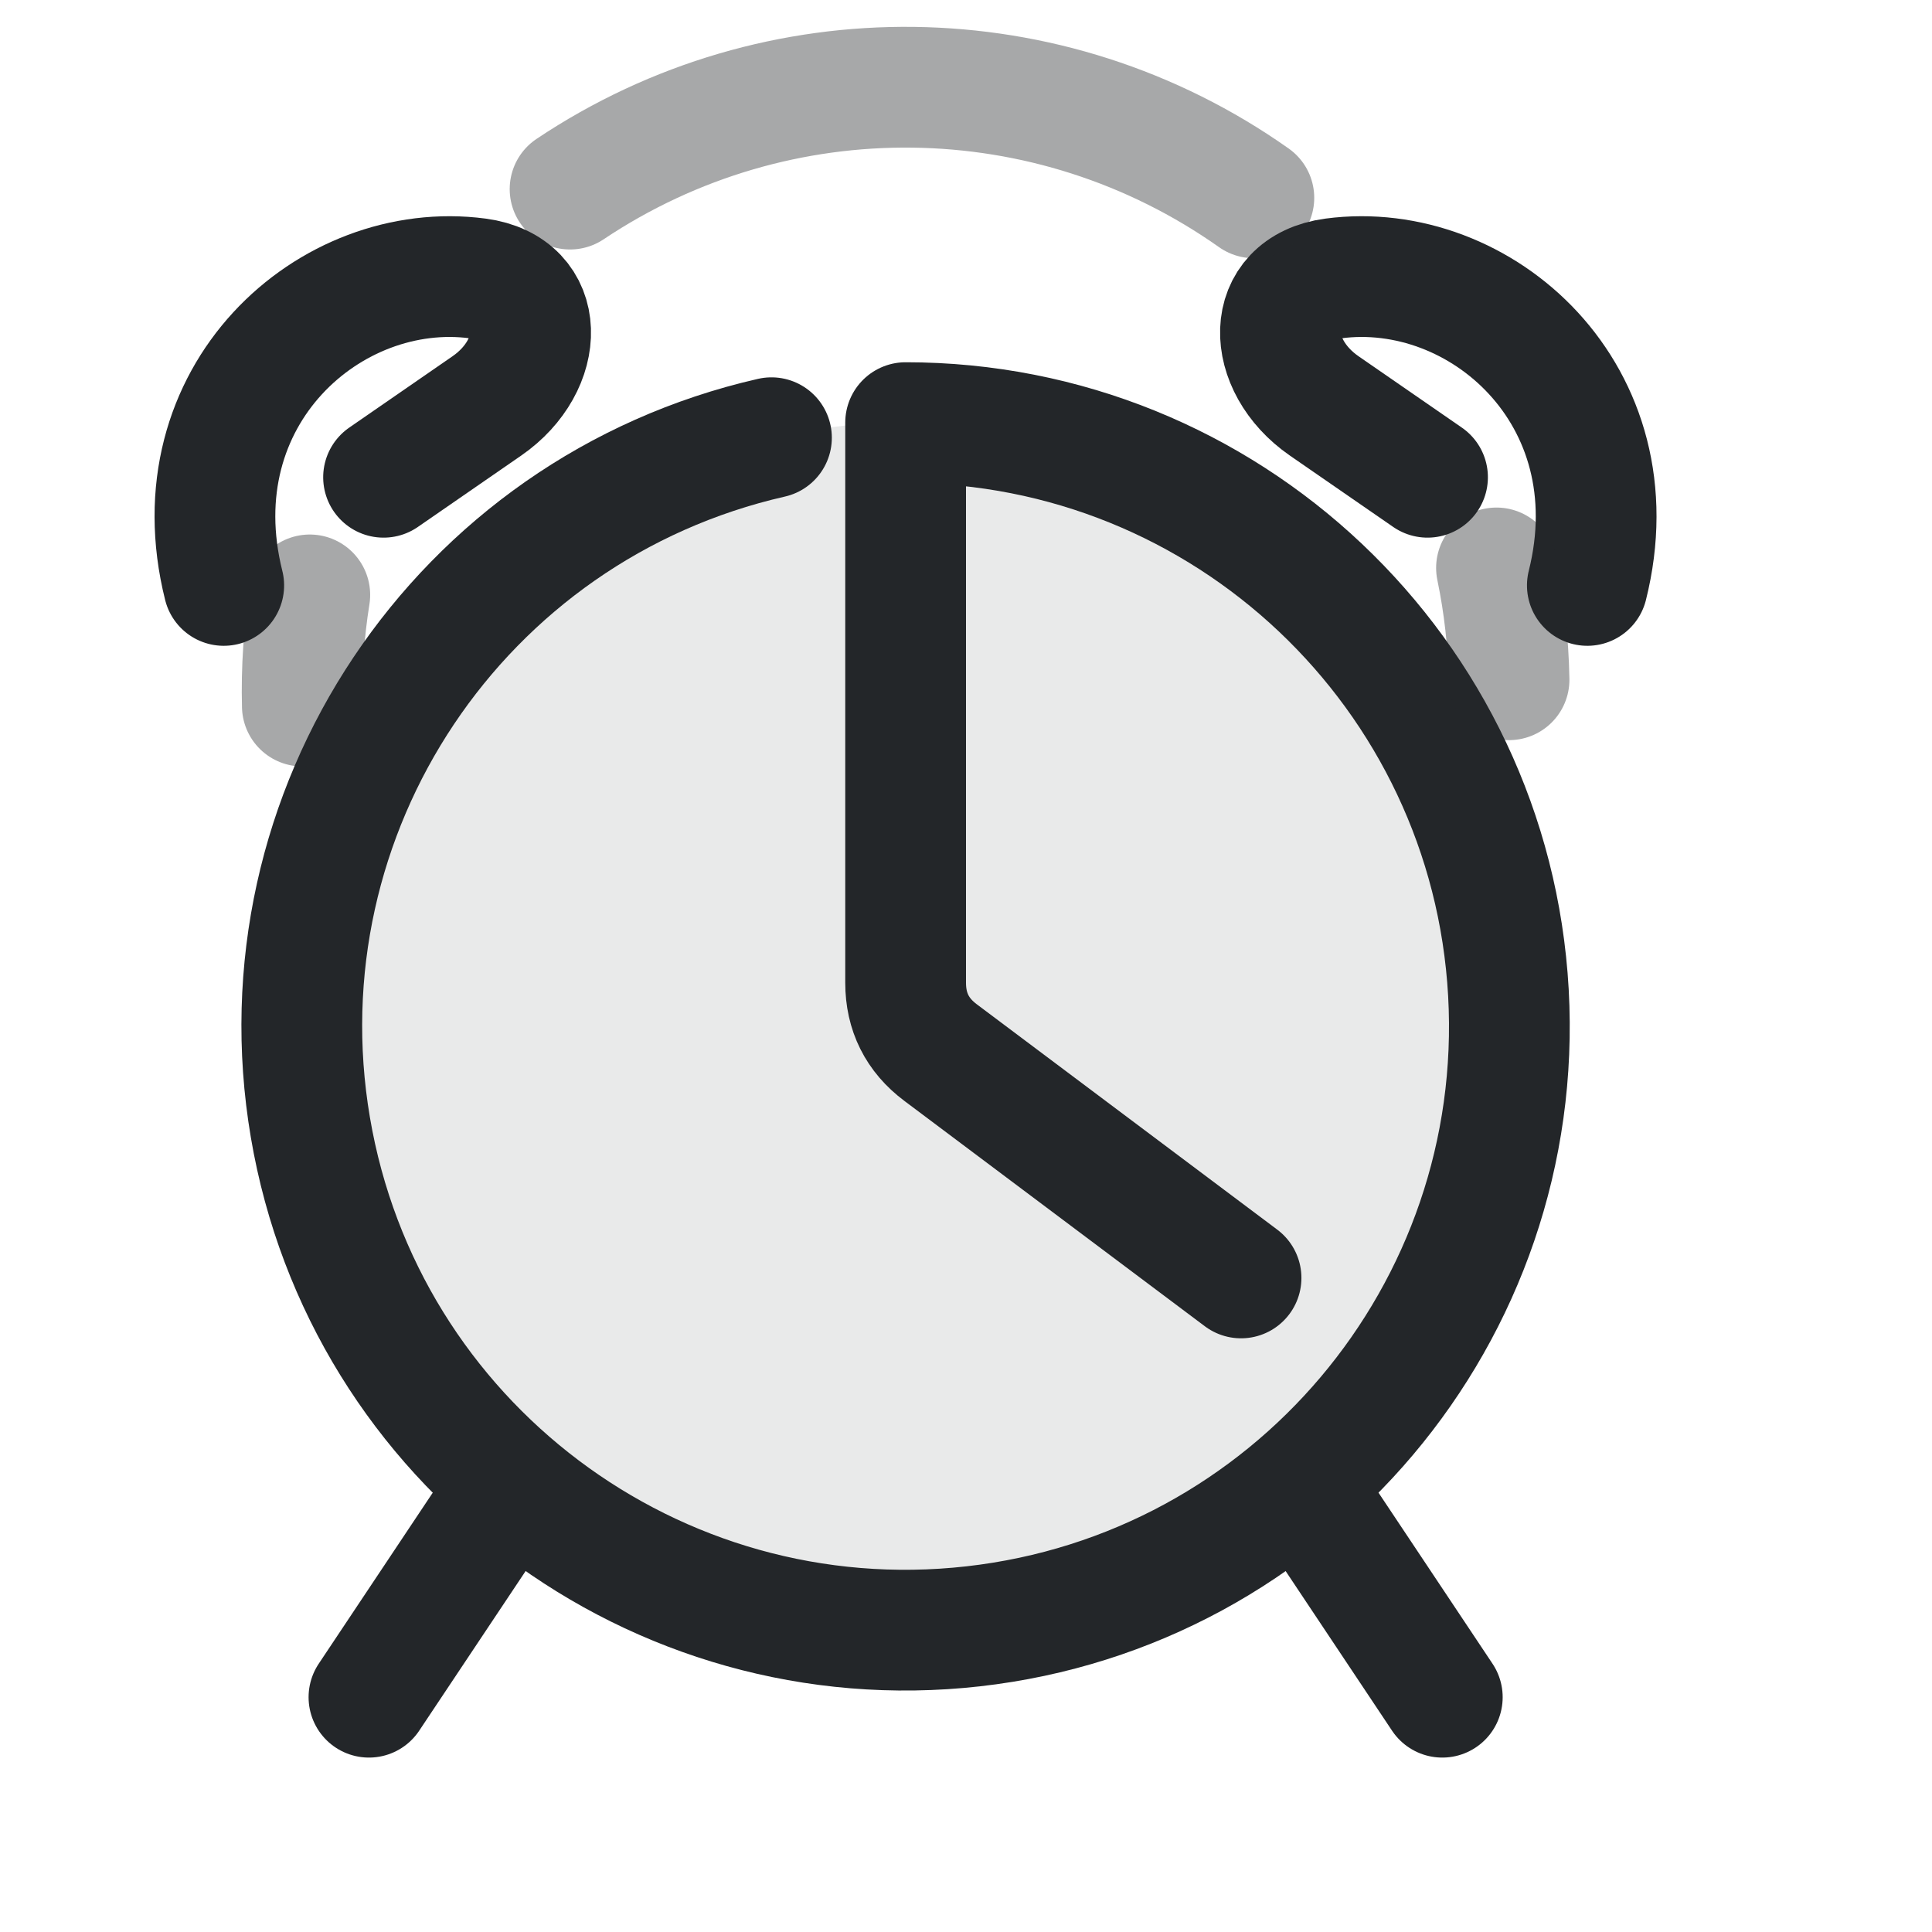
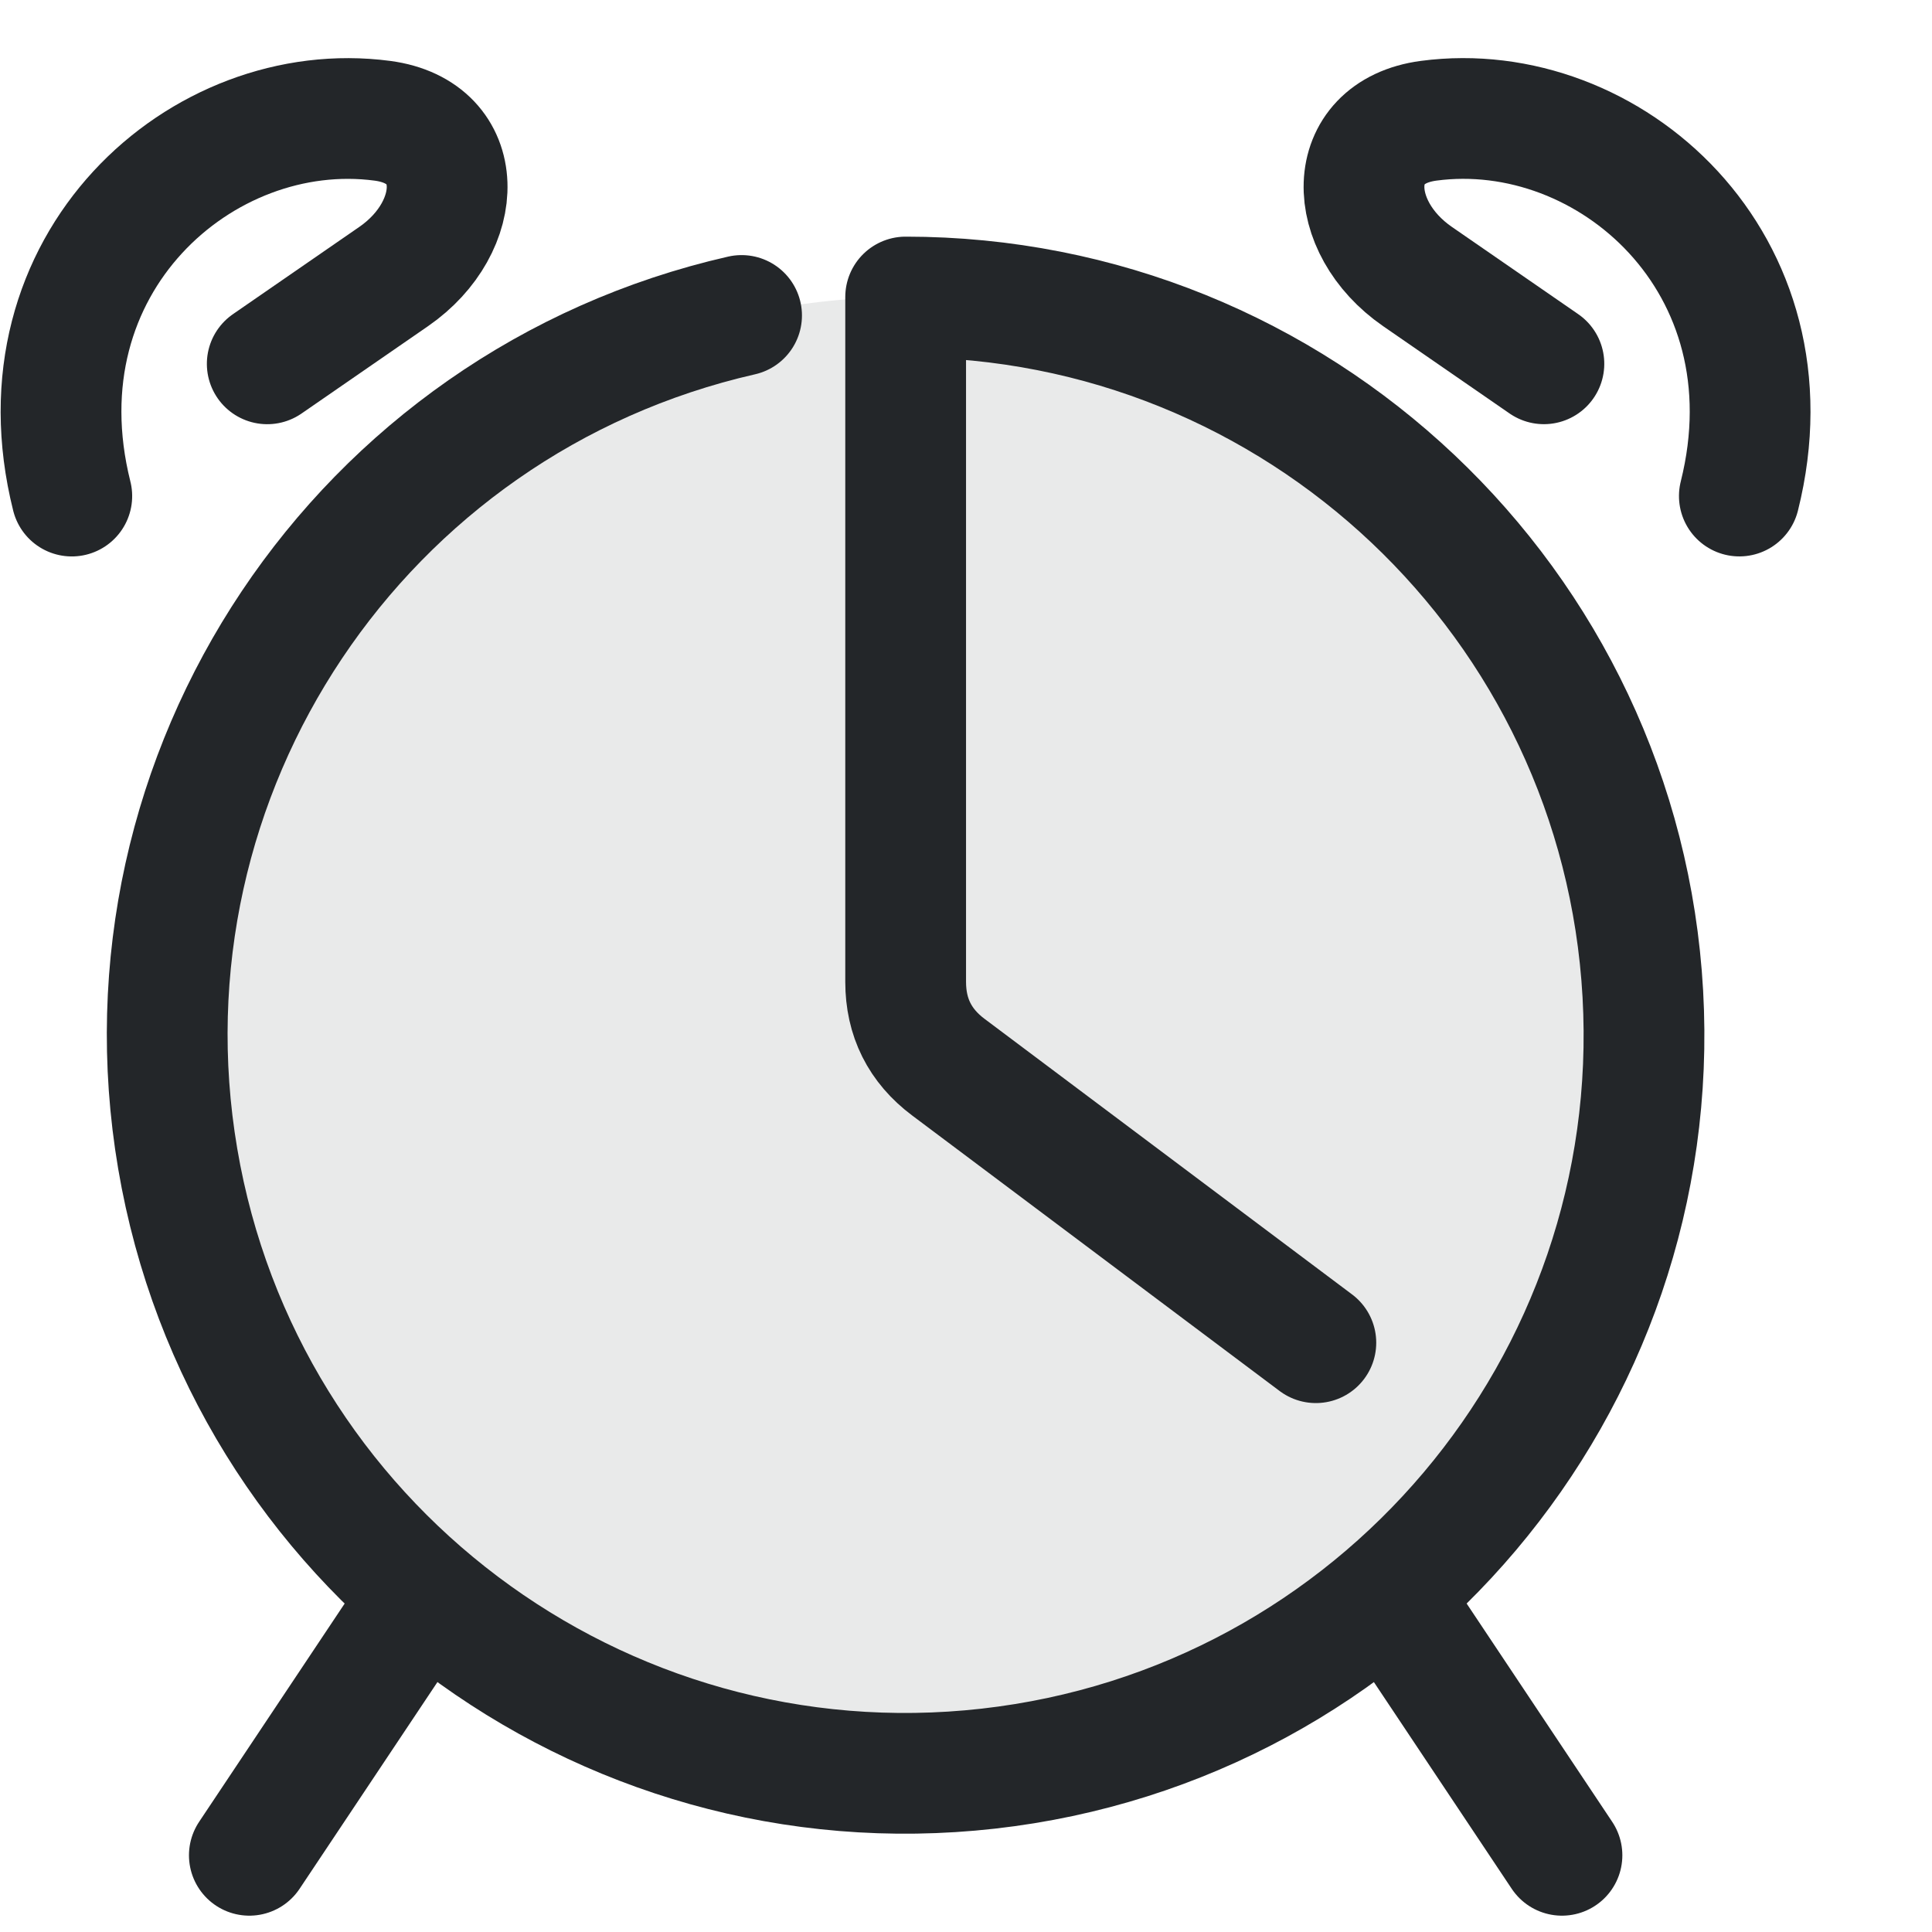
- <svg xmlns="http://www.w3.org/2000/svg" width="16" height="16" viewBox="0 0 16 16" version="1.1" id="svg5">
-   <defs id="defs1">
+ <svg xmlns="http://www.w3.org/2000/svg" width="16" height="16" version="1.1" viewBox="0 0 16 16">
+   <defs>
    <style id="current-color-scheme">.ColorScheme-Text {color:#232629;}</style>
  </defs>
-   <g transform="matrix(0.5555556 0 0 0.5555556 -1.111111 -1.222222)">
-     <g class="ColorScheme-Text" fill="currentColor" opacity=".1" id="g1">
-       <circle cx="15.5" cy="17.5" r="9" id="circle1" fill="currentColor" class="ColorScheme-Text" />
+   <g transform="matrix(.67941 0 0 .67922 -3.0306 -3.3137)" style="stroke-width:.818">
+     <g class="ColorScheme-Text" fill="currentColor" opacity=".1" style="stroke-width:.721">
+       <circle class="ColorScheme-Text" cx="15.5" cy="17.5" r="9" fill="currentColor" style="stroke-width:.818" />
    </g>
-     <path d="m 13.5,8.725 a 9,9 0 1 0 2,-0.225 v 8.35 q 0,0.65 0.52,1.04 l 4.48,3.36" id="path2" style="fill:none;stroke-width:1.8;stroke-linecap:round;stroke-linejoin:round" class="ColorScheme-Text" stroke="currentColor" />
-     <path d="m 20.623,6.6 c 2.556,-1.42 5.113,0.277 5.4,2.473 0.136,1.042 -0.986,1.314 -1.799,0.624 L 22.797,8.484" id="path3" transform="matrix(-0.258819,-0.9659258,-0.9659258,0.258819,37.37504,29.13893)" style="fill:none;stroke-width:1.8;stroke-linecap:round;stroke-linejoin:round" class="ColorScheme-Text" stroke="currentColor" />
-     <path d="m 9.5,24.5 -2,3 m 14,-3 2,3" id="path4" style="fill:none;stroke-width:1.8;stroke-linecap:round;stroke-linejoin:round" class="ColorScheme-Text" stroke="currentColor" />
-     <path d="m 20.623,6.6 c 2.556,-1.42 5.113,0.277 5.4,2.473 0.136,1.042 -0.986,1.314 -1.799,0.624 L 22.797,8.484" id="path6" transform="rotate(-75,15.79853,18.72515)" style="fill:none;stroke-width:1.8;stroke-linecap:round;stroke-linejoin:round" class="ColorScheme-Text" stroke="currentColor" />
-     <path style="opacity:0.4;fill:none;fill-rule:evenodd;stroke-width:1.8;stroke-linecap:round;stroke-linejoin:round;stroke-dashoffset:0.5;paint-order:markers fill stroke" id="path7" d="m 24.308,10.666 a 8.996,8.996 0 0 1 0.187,1.667" class="ColorScheme-Text" stroke="currentColor" />
-     <path style="opacity:0.4;fill:none;fill-rule:evenodd;stroke-width:1.8;stroke-linecap:round;stroke-linejoin:round;stroke-dashoffset:0.5;paint-order:markers fill stroke" id="path8" d="M 10.498,5.019 A 8.996,8.996 0 0 1 20.691,5.149" class="ColorScheme-Text" stroke="currentColor" />
-     <path style="opacity:0.4;fill:none;fill-rule:evenodd;stroke-width:1.8;stroke-linecap:round;stroke-linejoin:round;stroke-dashoffset:0.5;paint-order:markers fill stroke" id="path9" d="M 6.507,12.725 A 8.996,8.996 0 0 1 6.618,11.068" class="ColorScheme-Text" stroke="currentColor" />
+     <g stroke="currentColor">
+       <path class="ColorScheme-Text" d="m13.5 8.725a9 9 0 102-.225v8.35q0 .65.52 1.04l4.48 3.36" style="fill:none;stroke-linecap:round;stroke-linejoin:round;stroke-width:1.472" stroke="currentColor" />
+       <path class="ColorScheme-Text" transform="matrix(-.25882 -.96593 -.96593 .25882 37.375 29.139)" d="m20.623 6.6c2.556-1.42 5.113.277 5.4 2.473.136 1.042-.986 1.315-1.799.624l-1.427-1.213" style="fill:none;stroke-linecap:round;stroke-linejoin:round;stroke-width:1.472" stroke="currentColor" />
+       <path class="ColorScheme-Text" d="m9.5 24.5-2 3m14-3 2 3" style="fill:none;stroke-linecap:round;stroke-linejoin:round;stroke-width:1.472" stroke="currentColor" />
+       <path class="ColorScheme-Text" transform="rotate(-75 15.799 18.725)" d="m20.623 6.6c2.556-1.42 5.113.277 5.4 2.473.136 1.042-.986 1.315-1.799.624l-1.427-1.213" style="fill:none;stroke-linecap:round;stroke-linejoin:round;stroke-width:1.472" stroke="currentColor" />
+     </g>
  </g>
</svg>
